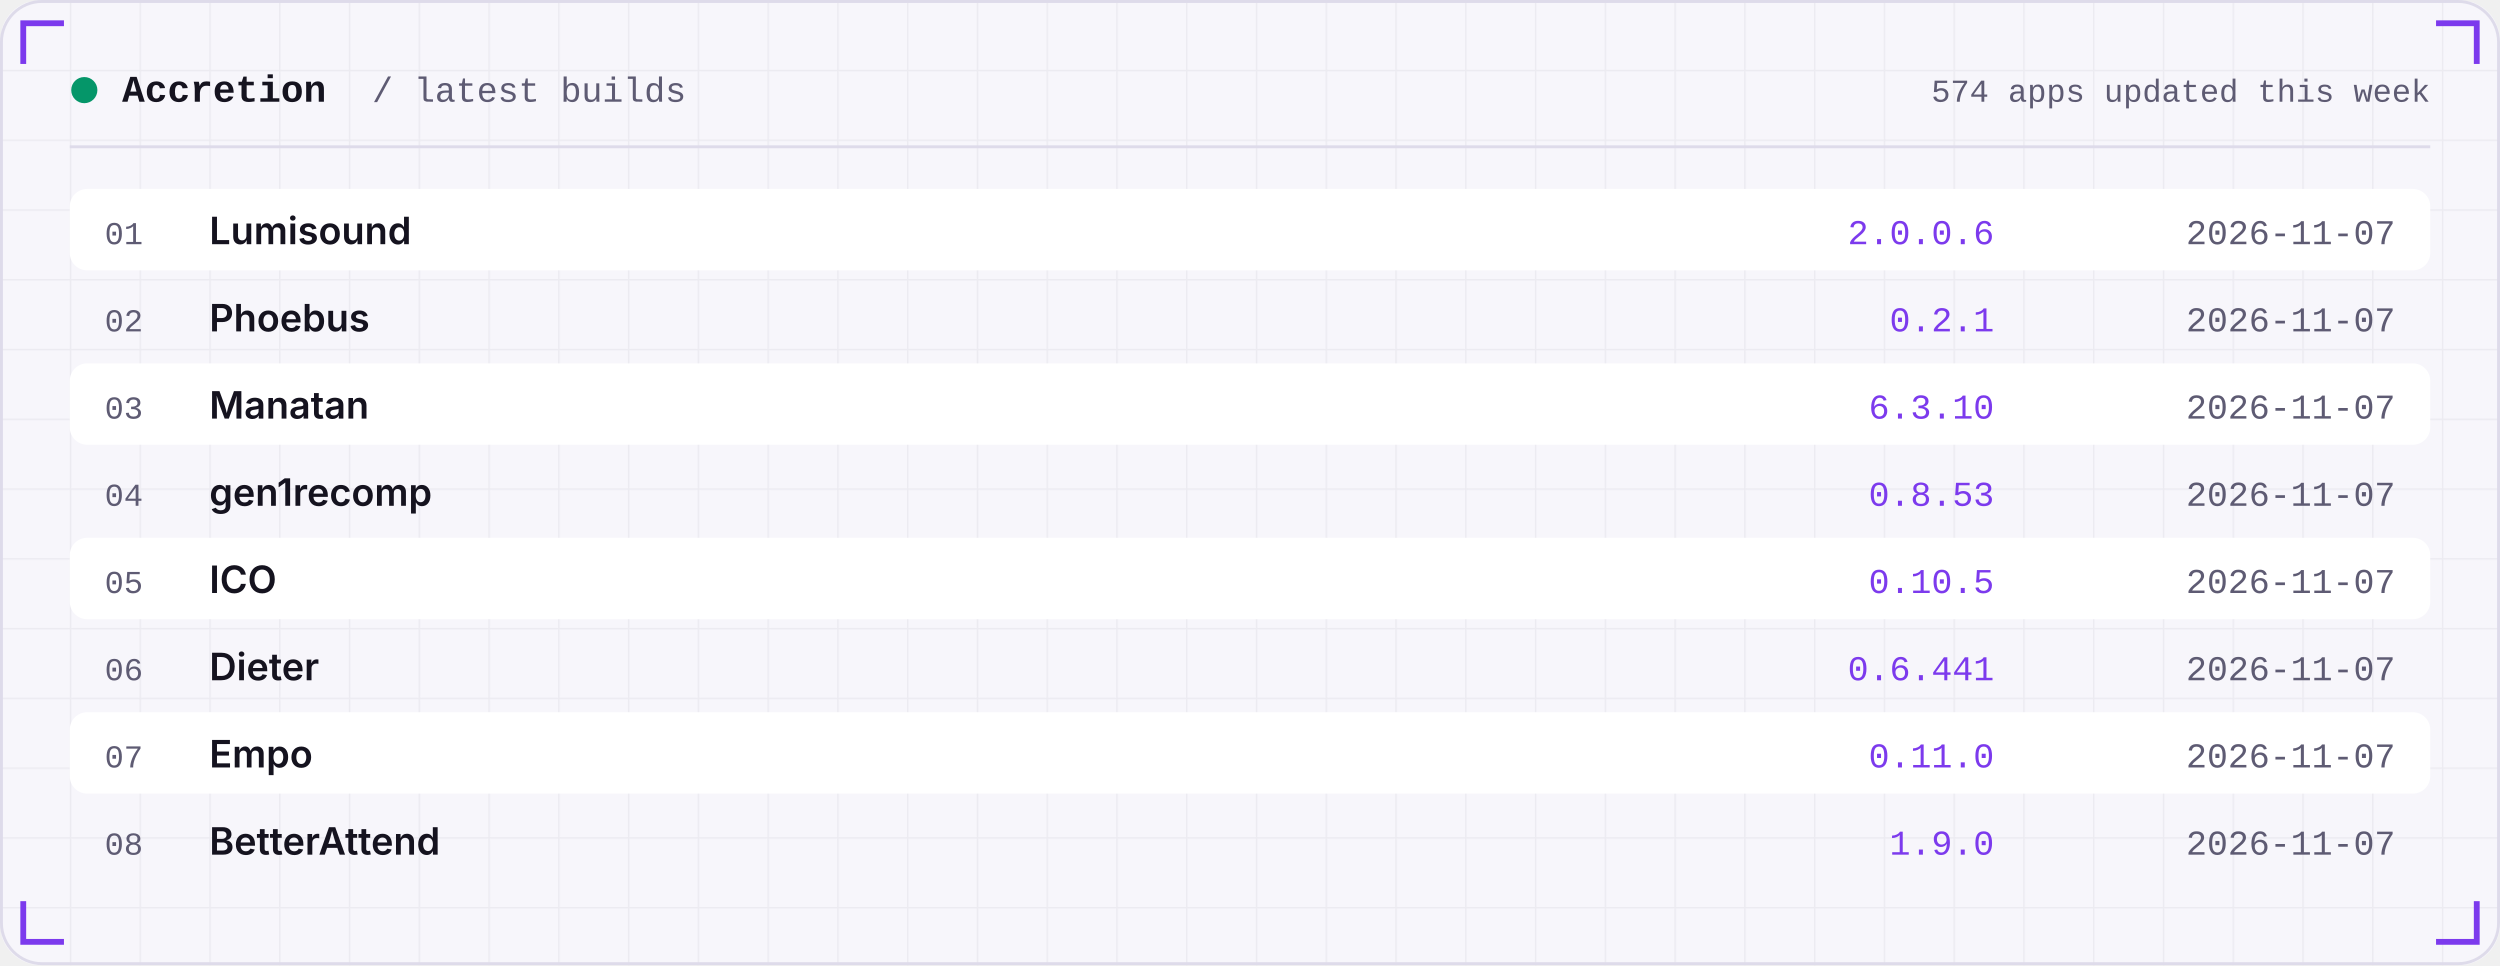
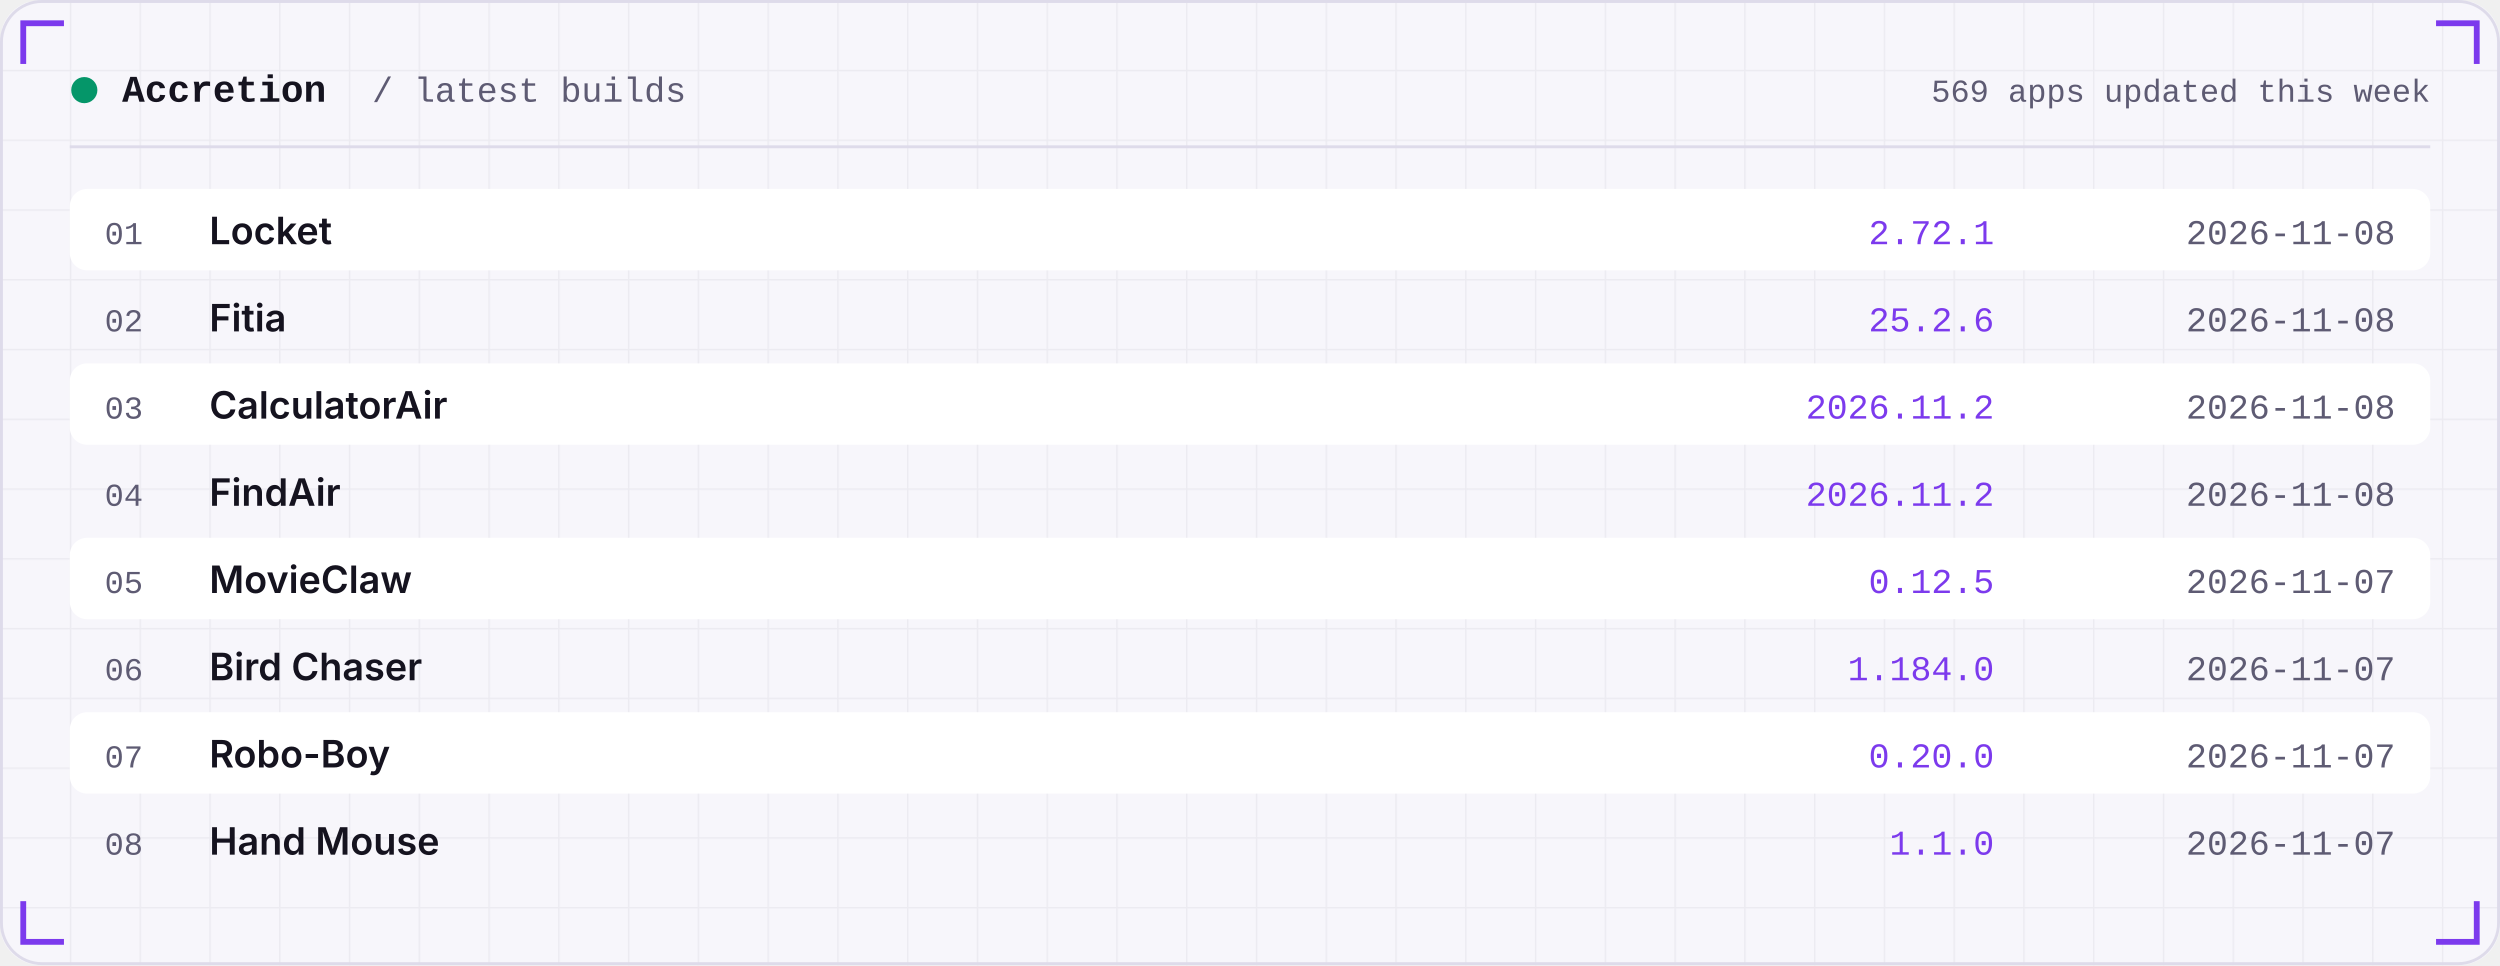
<svg xmlns="http://www.w3.org/2000/svg" width="860" height="332" viewBox="0 0 860 332" role="img">
  <defs>
    <linearGradient id="area" x1="0" x2="0" y1="0" y2="1">
      <stop offset="0" stop-color="#7C3AED" stop-opacity="0.35" />
      <stop offset="1" stop-color="#7C3AED" stop-opacity="0" />
    </linearGradient>
    <pattern id="grid" width="24" height="24" patternUnits="userSpaceOnUse">
      <path d="M24 0H0V24" fill="none" stroke="#181430" stroke-opacity="0.05" />
    </pattern>
  </defs>
  <rect width="860" height="332" rx="14" fill="#F7F6FB" />
  <rect width="860" height="332" rx="14" fill="url(#grid)" />
  <rect x="0.5" y="0.5" width="859" height="331" rx="14" fill="none" stroke="#DEDBEA" />
  <path d="M8 22 V8 H22" stroke="#7C3AED" stroke-width="2" fill="none" />
  <path d="M852 22 V8 H838" stroke="#7C3AED" stroke-width="2" fill="none" />
  <path d="M8 310 V324 H22" stroke="#7C3AED" stroke-width="2" fill="none" />
  <path d="M852 310 V324 H838" stroke="#7C3AED" stroke-width="2" fill="none" />
  <circle cx="29" cy="31" r="4.5" fill="#059669" />
  <text x="42" y="35" font-family="ui-monospace,SFMono-Regular,Menlo,Consolas,'Liberation Mono',monospace" font-size="13" font-weight="600" fill="#15131F" text-anchor="start" letter-spacing="0">Accretion</text>
  <text x="128" y="35" font-family="ui-monospace,SFMono-Regular,Menlo,Consolas,'Liberation Mono',monospace" font-size="12" font-weight="400" fill="#5E5B73" text-anchor="start" letter-spacing="0">/ latest builds</text>
-   <text x="836" y="35" font-family="ui-monospace,SFMono-Regular,Menlo,Consolas,'Liberation Mono',monospace" font-size="11" font-weight="400" fill="#5E5B73" text-anchor="end" letter-spacing="0">574 apps updated this week</text>
+   <text x="836" y="35" font-family="ui-monospace,SFMono-Regular,Menlo,Consolas,'Liberation Mono',monospace" font-size="11" font-weight="400" fill="#5E5B73" text-anchor="end" letter-spacing="0">569 apps updated this week</text>
  <rect x="24" y="50" width="812" height="1" fill="#DEDBEA" />
  <rect x="24" y="65" width="812" height="28" rx="6" fill="#FFFFFF" />
  <text x="36" y="84" font-family="ui-monospace,SFMono-Regular,Menlo,Consolas,'Liberation Mono',monospace" font-size="11" font-weight="400" fill="#5E5B73" text-anchor="start" letter-spacing="0">01</text>
-   <text x="72" y="84" font-family="-apple-system,BlinkMacSystemFont,'Segoe UI',Inter,Helvetica,Arial,sans-serif" font-size="13" font-weight="600" fill="#15131F" text-anchor="start" letter-spacing="0">Lumisound</text>
-   <text x="686" y="84" font-family="ui-monospace,SFMono-Regular,Menlo,Consolas,'Liberation Mono',monospace" font-size="12" font-weight="400" fill="#7C3AED" text-anchor="end" letter-spacing="0">2.0.0.6</text>
-   <text x="824" y="84" font-family="ui-monospace,SFMono-Regular,Menlo,Consolas,'Liberation Mono',monospace" font-size="12" font-weight="400" fill="#5E5B73" text-anchor="end" letter-spacing="0">2026-11-07</text>
+   <text x="72" y="84" font-family="-apple-system,BlinkMacSystemFont,'Segoe UI',Inter,Helvetica,Arial,sans-serif" font-size="13" font-weight="600" fill="#15131F" text-anchor="start" letter-spacing="0">Locket</text>
+   <text x="686" y="84" font-family="ui-monospace,SFMono-Regular,Menlo,Consolas,'Liberation Mono',monospace" font-size="12" font-weight="400" fill="#7C3AED" text-anchor="end" letter-spacing="0">2.72.1</text>
+   <text x="824" y="84" font-family="ui-monospace,SFMono-Regular,Menlo,Consolas,'Liberation Mono',monospace" font-size="12" font-weight="400" fill="#5E5B73" text-anchor="end" letter-spacing="0">2026-11-08</text>
  <text x="36" y="114" font-family="ui-monospace,SFMono-Regular,Menlo,Consolas,'Liberation Mono',monospace" font-size="11" font-weight="400" fill="#5E5B73" text-anchor="start" letter-spacing="0">02</text>
-   <text x="72" y="114" font-family="-apple-system,BlinkMacSystemFont,'Segoe UI',Inter,Helvetica,Arial,sans-serif" font-size="13" font-weight="600" fill="#15131F" text-anchor="start" letter-spacing="0">Phoebus</text>
-   <text x="686" y="114" font-family="ui-monospace,SFMono-Regular,Menlo,Consolas,'Liberation Mono',monospace" font-size="12" font-weight="400" fill="#7C3AED" text-anchor="end" letter-spacing="0">0.2.1</text>
-   <text x="824" y="114" font-family="ui-monospace,SFMono-Regular,Menlo,Consolas,'Liberation Mono',monospace" font-size="12" font-weight="400" fill="#5E5B73" text-anchor="end" letter-spacing="0">2026-11-07</text>
+   <text x="72" y="114" font-family="-apple-system,BlinkMacSystemFont,'Segoe UI',Inter,Helvetica,Arial,sans-serif" font-size="13" font-weight="600" fill="#15131F" text-anchor="start" letter-spacing="0">Fitia</text>
+   <text x="686" y="114" font-family="ui-monospace,SFMono-Regular,Menlo,Consolas,'Liberation Mono',monospace" font-size="12" font-weight="400" fill="#7C3AED" text-anchor="end" letter-spacing="0">25.2.6</text>
+   <text x="824" y="114" font-family="ui-monospace,SFMono-Regular,Menlo,Consolas,'Liberation Mono',monospace" font-size="12" font-weight="400" fill="#5E5B73" text-anchor="end" letter-spacing="0">2026-11-08</text>
  <rect x="24" y="125" width="812" height="28" rx="6" fill="#FFFFFF" />
  <text x="36" y="144" font-family="ui-monospace,SFMono-Regular,Menlo,Consolas,'Liberation Mono',monospace" font-size="11" font-weight="400" fill="#5E5B73" text-anchor="start" letter-spacing="0">03</text>
-   <text x="72" y="144" font-family="-apple-system,BlinkMacSystemFont,'Segoe UI',Inter,Helvetica,Arial,sans-serif" font-size="13" font-weight="600" fill="#15131F" text-anchor="start" letter-spacing="0">Manatan</text>
-   <text x="686" y="144" font-family="ui-monospace,SFMono-Regular,Menlo,Consolas,'Liberation Mono',monospace" font-size="12" font-weight="400" fill="#7C3AED" text-anchor="end" letter-spacing="0">6.3.10</text>
-   <text x="824" y="144" font-family="ui-monospace,SFMono-Regular,Menlo,Consolas,'Liberation Mono',monospace" font-size="12" font-weight="400" fill="#5E5B73" text-anchor="end" letter-spacing="0">2026-11-07</text>
+   <text x="72" y="144" font-family="-apple-system,BlinkMacSystemFont,'Segoe UI',Inter,Helvetica,Arial,sans-serif" font-size="13" font-weight="600" fill="#15131F" text-anchor="start" letter-spacing="0">CalculatorAir</text>
+   <text x="686" y="144" font-family="ui-monospace,SFMono-Regular,Menlo,Consolas,'Liberation Mono',monospace" font-size="12" font-weight="400" fill="#7C3AED" text-anchor="end" letter-spacing="0">2026.11.2</text>
+   <text x="824" y="144" font-family="ui-monospace,SFMono-Regular,Menlo,Consolas,'Liberation Mono',monospace" font-size="12" font-weight="400" fill="#5E5B73" text-anchor="end" letter-spacing="0">2026-11-08</text>
  <text x="36" y="174" font-family="ui-monospace,SFMono-Regular,Menlo,Consolas,'Liberation Mono',monospace" font-size="11" font-weight="400" fill="#5E5B73" text-anchor="start" letter-spacing="0">04</text>
-   <text x="72" y="174" font-family="-apple-system,BlinkMacSystemFont,'Segoe UI',Inter,Helvetica,Arial,sans-serif" font-size="13" font-weight="600" fill="#15131F" text-anchor="start" letter-spacing="0">gen1recomp</text>
-   <text x="686" y="174" font-family="ui-monospace,SFMono-Regular,Menlo,Consolas,'Liberation Mono',monospace" font-size="12" font-weight="400" fill="#7C3AED" text-anchor="end" letter-spacing="0">0.8.53</text>
-   <text x="824" y="174" font-family="ui-monospace,SFMono-Regular,Menlo,Consolas,'Liberation Mono',monospace" font-size="12" font-weight="400" fill="#5E5B73" text-anchor="end" letter-spacing="0">2026-11-07</text>
+   <text x="72" y="174" font-family="-apple-system,BlinkMacSystemFont,'Segoe UI',Inter,Helvetica,Arial,sans-serif" font-size="13" font-weight="600" fill="#15131F" text-anchor="start" letter-spacing="0">FindAir</text>
+   <text x="686" y="174" font-family="ui-monospace,SFMono-Regular,Menlo,Consolas,'Liberation Mono',monospace" font-size="12" font-weight="400" fill="#7C3AED" text-anchor="end" letter-spacing="0">2026.11.2</text>
+   <text x="824" y="174" font-family="ui-monospace,SFMono-Regular,Menlo,Consolas,'Liberation Mono',monospace" font-size="12" font-weight="400" fill="#5E5B73" text-anchor="end" letter-spacing="0">2026-11-08</text>
  <rect x="24" y="185" width="812" height="28" rx="6" fill="#FFFFFF" />
  <text x="36" y="204" font-family="ui-monospace,SFMono-Regular,Menlo,Consolas,'Liberation Mono',monospace" font-size="11" font-weight="400" fill="#5E5B73" text-anchor="start" letter-spacing="0">05</text>
-   <text x="72" y="204" font-family="-apple-system,BlinkMacSystemFont,'Segoe UI',Inter,Helvetica,Arial,sans-serif" font-size="13" font-weight="600" fill="#15131F" text-anchor="start" letter-spacing="0">ICO</text>
-   <text x="686" y="204" font-family="ui-monospace,SFMono-Regular,Menlo,Consolas,'Liberation Mono',monospace" font-size="12" font-weight="400" fill="#7C3AED" text-anchor="end" letter-spacing="0">0.10.5</text>
+   <text x="72" y="204" font-family="-apple-system,BlinkMacSystemFont,'Segoe UI',Inter,Helvetica,Arial,sans-serif" font-size="13" font-weight="600" fill="#15131F" text-anchor="start" letter-spacing="0">MovieClaw</text>
+   <text x="686" y="204" font-family="ui-monospace,SFMono-Regular,Menlo,Consolas,'Liberation Mono',monospace" font-size="12" font-weight="400" fill="#7C3AED" text-anchor="end" letter-spacing="0">0.12.5</text>
  <text x="824" y="204" font-family="ui-monospace,SFMono-Regular,Menlo,Consolas,'Liberation Mono',monospace" font-size="12" font-weight="400" fill="#5E5B73" text-anchor="end" letter-spacing="0">2026-11-07</text>
  <text x="36" y="234" font-family="ui-monospace,SFMono-Regular,Menlo,Consolas,'Liberation Mono',monospace" font-size="11" font-weight="400" fill="#5E5B73" text-anchor="start" letter-spacing="0">06</text>
-   <text x="72" y="234" font-family="-apple-system,BlinkMacSystemFont,'Segoe UI',Inter,Helvetica,Arial,sans-serif" font-size="13" font-weight="600" fill="#15131F" text-anchor="start" letter-spacing="0">Dieter</text>
-   <text x="686" y="234" font-family="ui-monospace,SFMono-Regular,Menlo,Consolas,'Liberation Mono',monospace" font-size="12" font-weight="400" fill="#7C3AED" text-anchor="end" letter-spacing="0">0.6.441</text>
+   <text x="72" y="234" font-family="-apple-system,BlinkMacSystemFont,'Segoe UI',Inter,Helvetica,Arial,sans-serif" font-size="13" font-weight="600" fill="#15131F" text-anchor="start" letter-spacing="0">Bird Chaser</text>
+   <text x="686" y="234" font-family="ui-monospace,SFMono-Regular,Menlo,Consolas,'Liberation Mono',monospace" font-size="12" font-weight="400" fill="#7C3AED" text-anchor="end" letter-spacing="0">1.184.0</text>
  <text x="824" y="234" font-family="ui-monospace,SFMono-Regular,Menlo,Consolas,'Liberation Mono',monospace" font-size="12" font-weight="400" fill="#5E5B73" text-anchor="end" letter-spacing="0">2026-11-07</text>
  <rect x="24" y="245" width="812" height="28" rx="6" fill="#FFFFFF" />
  <text x="36" y="264" font-family="ui-monospace,SFMono-Regular,Menlo,Consolas,'Liberation Mono',monospace" font-size="11" font-weight="400" fill="#5E5B73" text-anchor="start" letter-spacing="0">07</text>
-   <text x="72" y="264" font-family="-apple-system,BlinkMacSystemFont,'Segoe UI',Inter,Helvetica,Arial,sans-serif" font-size="13" font-weight="600" fill="#15131F" text-anchor="start" letter-spacing="0">Empo</text>
-   <text x="686" y="264" font-family="ui-monospace,SFMono-Regular,Menlo,Consolas,'Liberation Mono',monospace" font-size="12" font-weight="400" fill="#7C3AED" text-anchor="end" letter-spacing="0">0.11.0</text>
+   <text x="72" y="264" font-family="-apple-system,BlinkMacSystemFont,'Segoe UI',Inter,Helvetica,Arial,sans-serif" font-size="13" font-weight="600" fill="#15131F" text-anchor="start" letter-spacing="0">Robo-Boy</text>
+   <text x="686" y="264" font-family="ui-monospace,SFMono-Regular,Menlo,Consolas,'Liberation Mono',monospace" font-size="12" font-weight="400" fill="#7C3AED" text-anchor="end" letter-spacing="0">0.20.0</text>
  <text x="824" y="264" font-family="ui-monospace,SFMono-Regular,Menlo,Consolas,'Liberation Mono',monospace" font-size="12" font-weight="400" fill="#5E5B73" text-anchor="end" letter-spacing="0">2026-11-07</text>
  <text x="36" y="294" font-family="ui-monospace,SFMono-Regular,Menlo,Consolas,'Liberation Mono',monospace" font-size="11" font-weight="400" fill="#5E5B73" text-anchor="start" letter-spacing="0">08</text>
-   <text x="72" y="294" font-family="-apple-system,BlinkMacSystemFont,'Segoe UI',Inter,Helvetica,Arial,sans-serif" font-size="13" font-weight="600" fill="#15131F" text-anchor="start" letter-spacing="0">BetterAttend</text>
-   <text x="686" y="294" font-family="ui-monospace,SFMono-Regular,Menlo,Consolas,'Liberation Mono',monospace" font-size="12" font-weight="400" fill="#7C3AED" text-anchor="end" letter-spacing="0">1.9.0</text>
+   <text x="72" y="294" font-family="-apple-system,BlinkMacSystemFont,'Segoe UI',Inter,Helvetica,Arial,sans-serif" font-size="13" font-weight="600" fill="#15131F" text-anchor="start" letter-spacing="0">Hand Mouse</text>
+   <text x="686" y="294" font-family="ui-monospace,SFMono-Regular,Menlo,Consolas,'Liberation Mono',monospace" font-size="12" font-weight="400" fill="#7C3AED" text-anchor="end" letter-spacing="0">1.1.0</text>
  <text x="824" y="294" font-family="ui-monospace,SFMono-Regular,Menlo,Consolas,'Liberation Mono',monospace" font-size="12" font-weight="400" fill="#5E5B73" text-anchor="end" letter-spacing="0">2026-11-07</text>
</svg>
